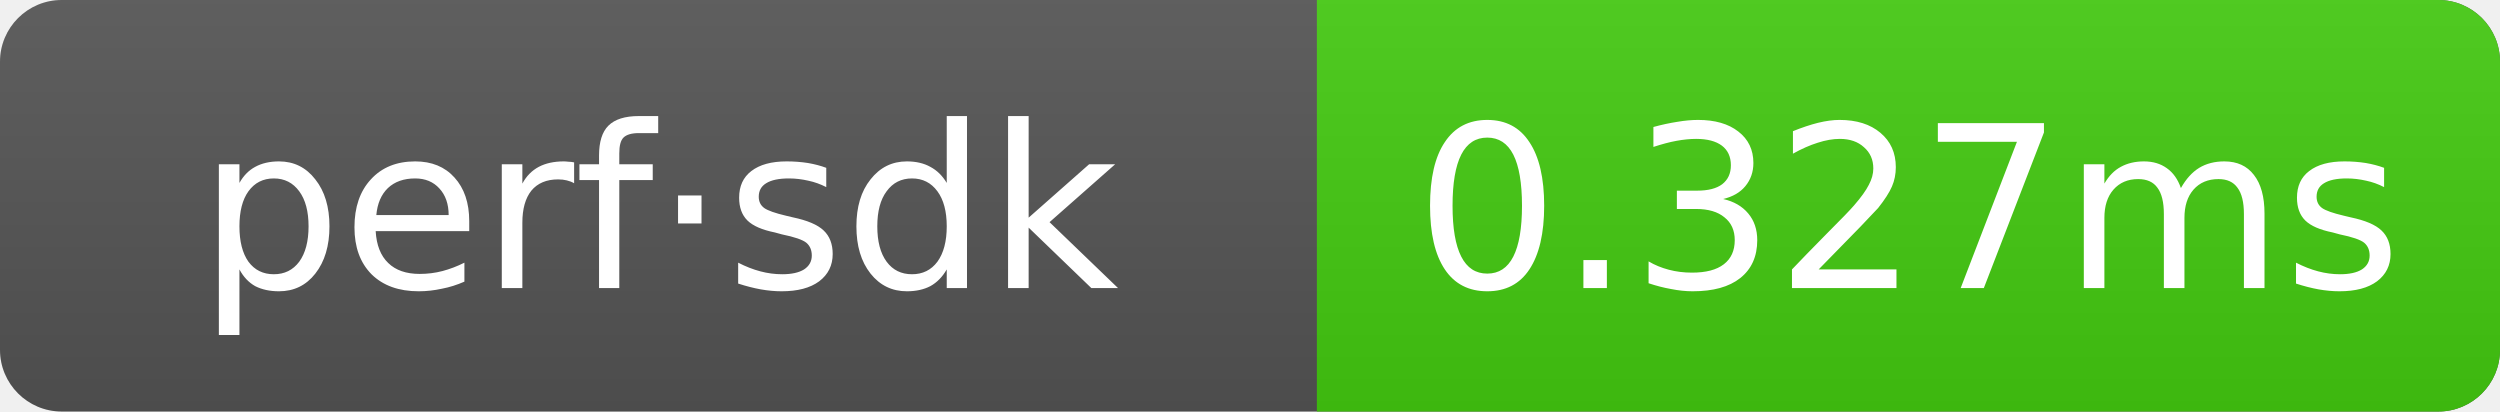
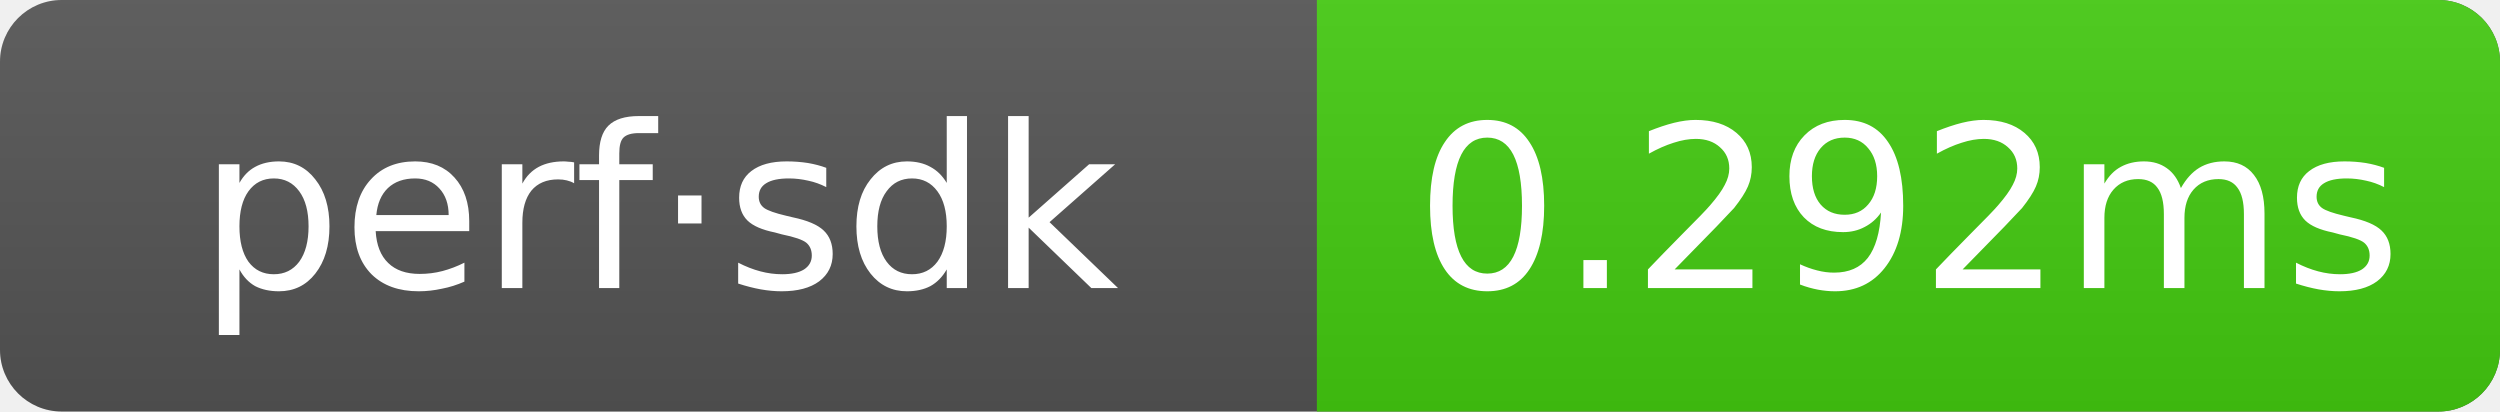
- <svg xmlns="http://www.w3.org/2000/svg" width="121.5" height="20" role="img" aria-label="perf·sdk: 0.327ms">
+ <svg xmlns="http://www.w3.org/2000/svg" width="121.5" height="20" role="img" aria-label="perf·sdk: 0.292ms">
  <linearGradient id="g" x2="0" y2="100%">
    <stop offset="0" stop-color="#bbb" stop-opacity=".1" />
    <stop offset="1" stop-opacity=".1" />
  </linearGradient>
  <clipPath id="r">
    <rect width="121.5" height="20" rx="3" fill="#fff" />
  </clipPath>
  <g clip-path="url(#r)">
    <rect width="121.5" height="20" fill="#555" />
    <rect x="64" width="57.5" height="20" fill="#4c1" />
    <rect width="121.5" height="20" fill="url(#g)" />
  </g>
  <g text-anchor="middle" font-family="Verdana,Geneva,DejaVu Sans,sans-serif" font-size="11" fill="#fff">
    <text x="32" y="14">perf·sdk</text>
-     <text x="92.75" y="14">0.327ms</text>
+     <text x="92.75" y="14">0.292ms</text>
  </g>
</svg>
